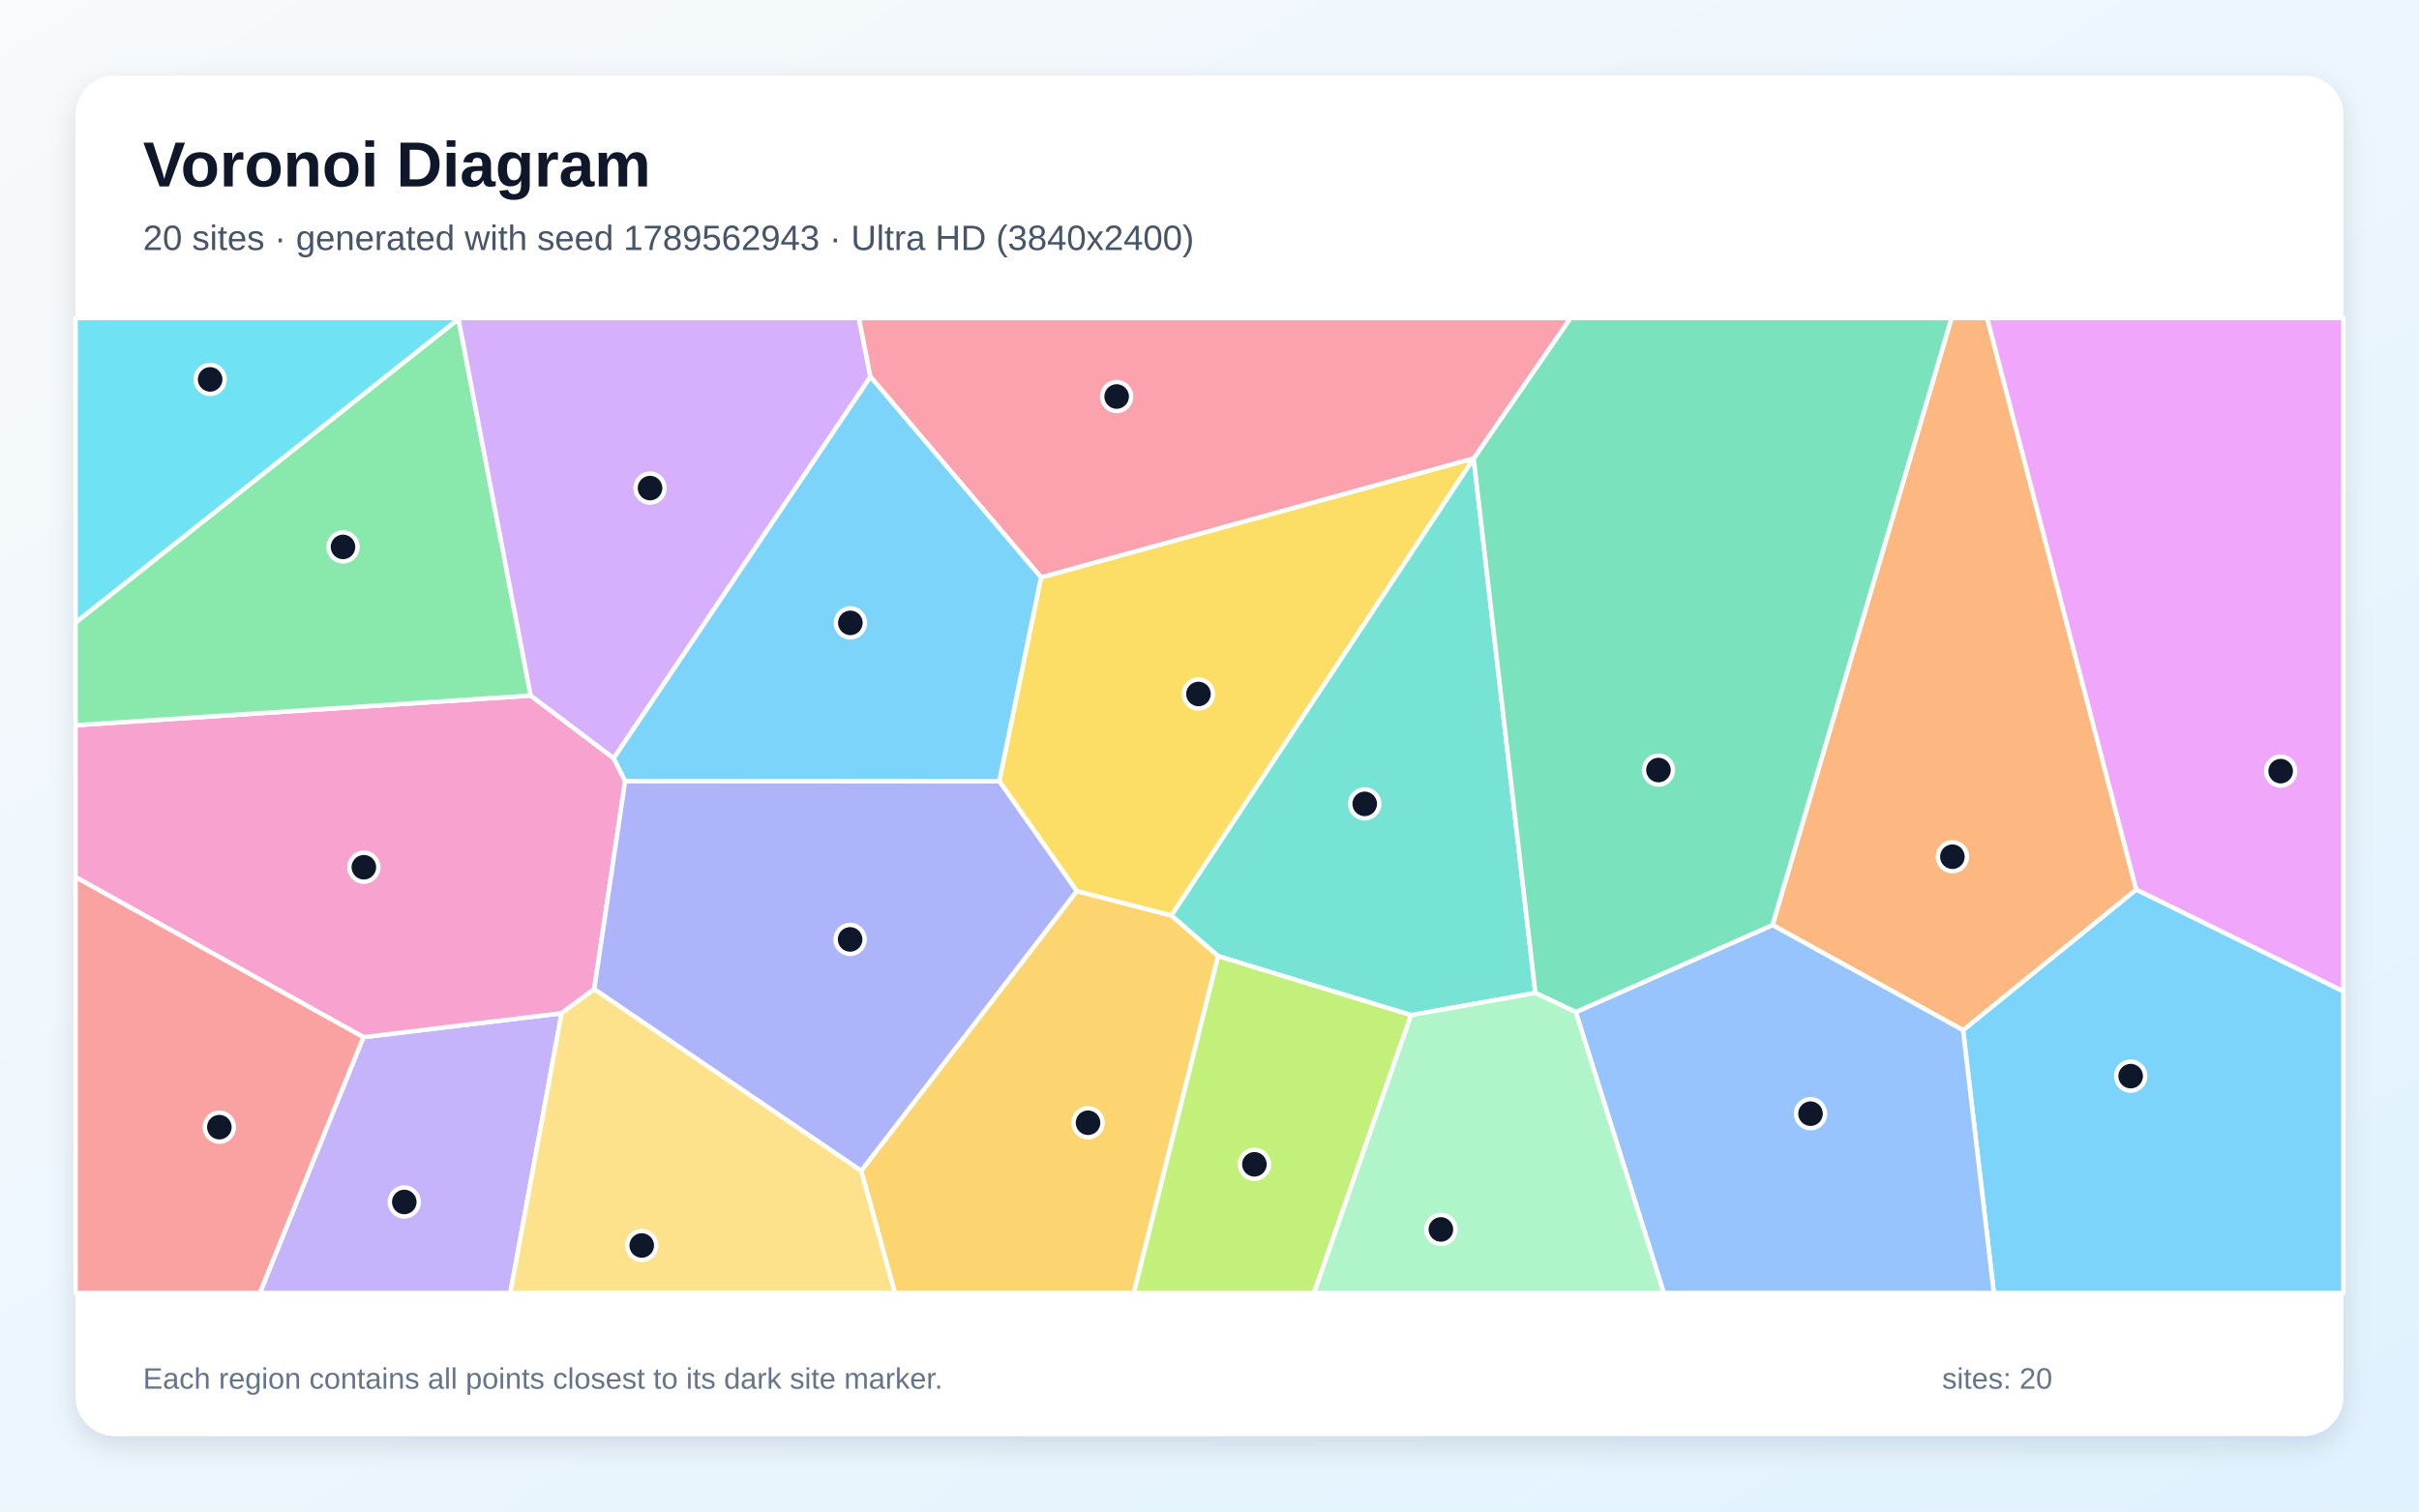
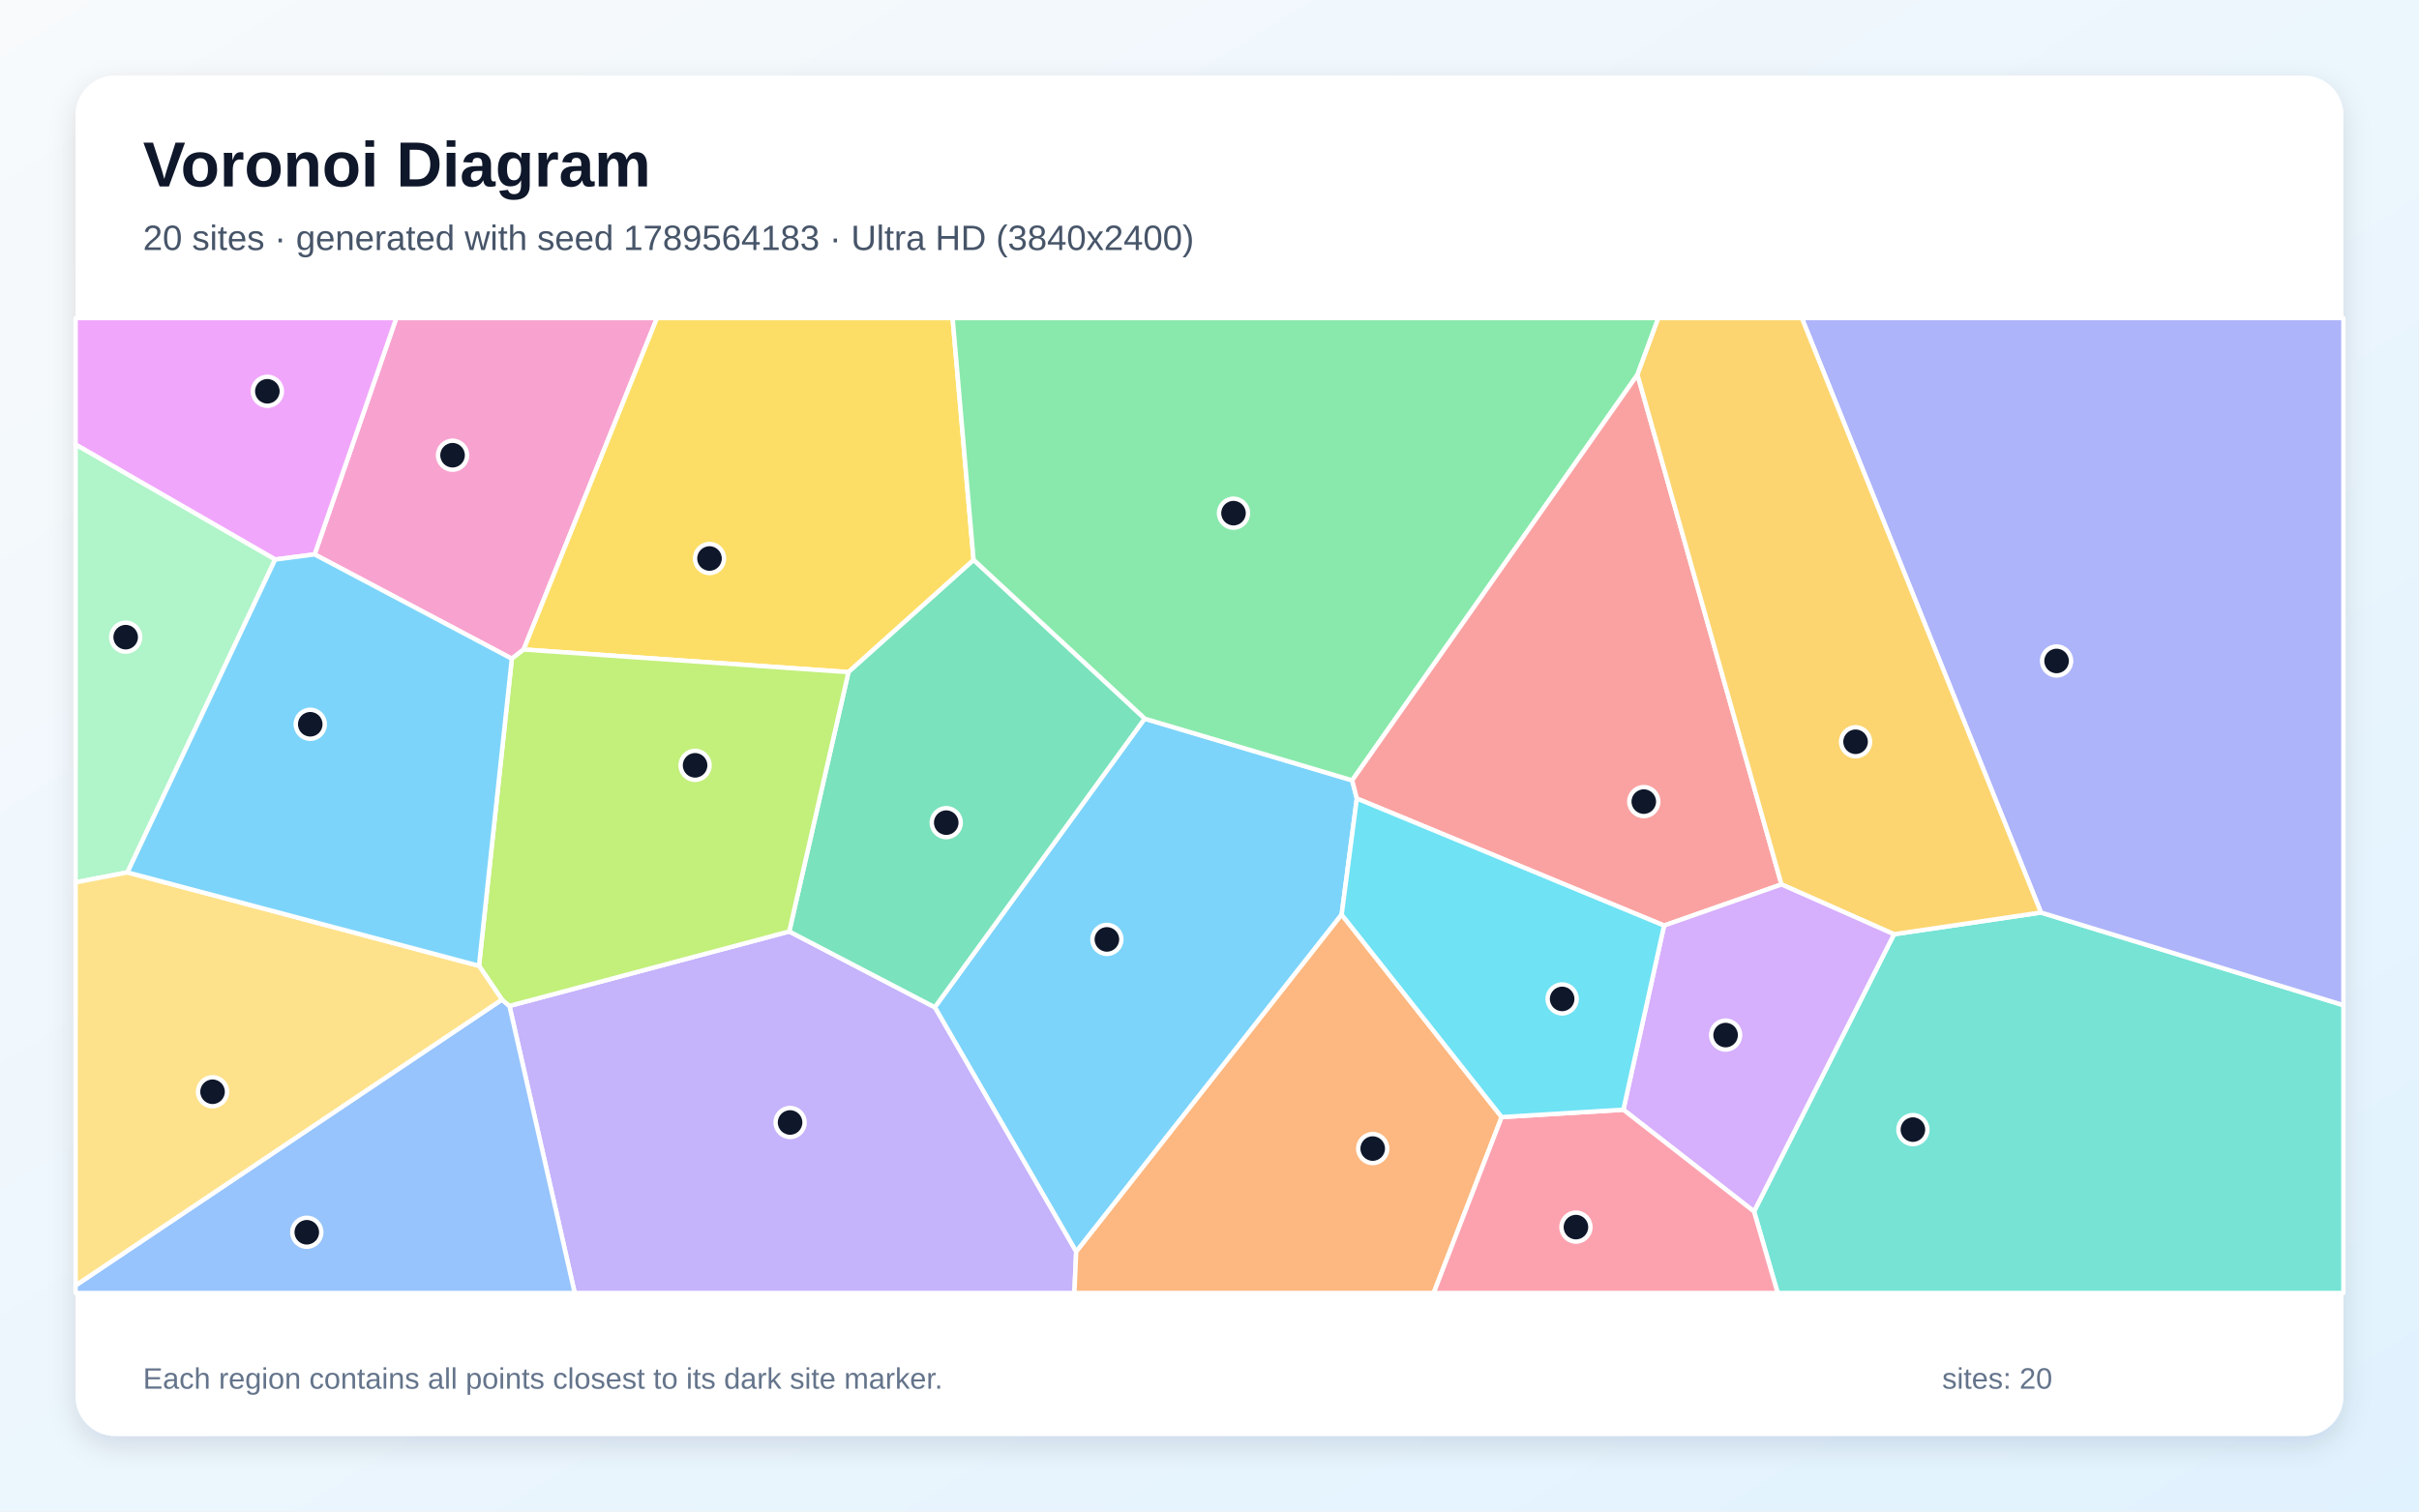
<svg xmlns="http://www.w3.org/2000/svg" width="3840" height="2400" viewBox="0 0 3840 2400" role="img" aria-labelledby="title description">
  <defs>
    <linearGradient id="background" x1="0" y1="0" x2="1" y2="1">
      <stop stop-color="#F8FAFC" />
      <stop offset="1" stop-color="#E0F2FE" />
    </linearGradient>
    <filter id="shadow" x="-5%" y="-5%" width="110%" height="110%">
      <feDropShadow dx="0" dy="15" stdDeviation="22" flood-color="#0F172A" flood-opacity=".12" />
    </filter>
  </defs>
  <rect width="3840" height="2400" fill="url(#background)" />
  <rect x="120" y="120" width="3600" height="2160" rx="63" fill="#FFFFFF" filter="url(#shadow)" />
  <g font-family="Arial, sans-serif">
    <text x="227" y="296" font-size="101" font-weight="700" fill="#0F172A">Voronoi Diagram</text>
-     <text x="227" y="397" font-size="56" fill="#475569">20 sites · generated with seed 1789562943 · Ultra HD (3840x2400)</text>
+     <text x="227" y="397" font-size="56" fill="#475569">20 sites · generated with seed 1789564183 · Ultra HD (3840x2400)</text>
  </g>
  <g stroke="#FFFFFF" stroke-width="7" stroke-linejoin="round">
-     <polygon points="3116.2,1635.7 3391.1,1412.3 3720.0,1574.0 3720.0,2053.0 3165.1,2053.0" fill="#38BDF8" fill-opacity="0.65" />
-     <polygon points="576.9,1646.8 891.5,1608.8 810.1,2053.0 412.5,2053.0" fill="#A78BFA" fill-opacity="0.65" />
-     <polygon points="842.4,1104.4 974.3,1203.9 992.4,1240.0 943.3,1570.7 891.5,1608.8 576.9,1646.8 120.0,1392.7 120.0,1151.5" fill="#F472B6" fill-opacity="0.65" />
-     <polygon points="2813.7,1468.8 3097.9,505.0 3154.5,505.0 3391.1,1412.3 3116.2,1635.7" fill="#FB923C" fill-opacity="0.65" />
-     <polygon points="1652.5,916.7 2339.5,727.7 2339.4,728.0 1859.5,1453.8 1709.4,1415.1 1586.3,1240.4" fill="#FACC15" fill-opacity="0.65" />
-     <polygon points="727.8,506.4 842.4,1104.4 120.0,1151.5 120.0,988.4" fill="#4ADE80" fill-opacity="0.65" />
-     <polygon points="2240.0,1611.9 1933.7,1518.2 1859.5,1453.8 2339.4,728.0 2437.3,1576.6" fill="#2DD4BF" fill-opacity="0.65" />
-     <polygon points="2501.4,1607.0 2813.7,1468.8 3116.2,1635.7 3165.1,2053.0 2641.1,2053.0" fill="#60A5FA" fill-opacity="0.65" />
-     <polygon points="3391.1,1412.3 3154.5,505.0 3720.0,505.0 3720.0,1574.0" fill="#E879F9" fill-opacity="0.65" />
-     <polygon points="2501.4,1607.0 2437.3,1576.6 2339.4,728.0 2339.5,727.7 2493.0,505.0 3097.9,505.0 2813.7,1468.8" fill="#34D399" fill-opacity="0.65" />
-     <polygon points="120.0,1392.7 576.9,1646.8 412.5,2053.0 120.0,2053.0" fill="#F87171" fill-opacity="0.65" />
-     <polygon points="943.3,1570.7 992.4,1240.0 1586.3,1240.4 1709.4,1415.1 1367.2,1859.2" fill="#818CF8" fill-opacity="0.65" />
-     <polygon points="1367.2,1859.2 1709.4,1415.1 1859.5,1453.8 1933.7,1518.2 1799.9,2053.0 1420.5,2053.0" fill="#FBBF24" fill-opacity="0.65" />
-     <polygon points="1933.7,1518.2 2240.0,1611.9 2086.0,2053.0 1799.9,2053.0" fill="#A3E635" fill-opacity="0.65" />
-     <polygon points="1381.8,598.3 974.3,1203.9 842.4,1104.4 727.8,506.4 728.2,505.0 1363.5,505.0" fill="#C084FC" fill-opacity="0.65" />
-     <polygon points="2339.5,727.7 1652.5,916.7 1381.8,598.3 1363.5,505.0 2493.0,505.0" fill="#FB7185" fill-opacity="0.65" />
-     <polygon points="727.8,506.4 120.0,988.4 120.0,505.0 728.2,505.0" fill="#22D3EE" fill-opacity="0.65" />
-     <polygon points="2240.0,1611.9 2437.3,1576.6 2501.4,1607.0 2641.1,2053.0 2086.0,2053.0" fill="#86EFAC" fill-opacity="0.65" />
-     <polygon points="891.5,1608.8 943.3,1570.7 1367.2,1859.2 1420.5,2053.0 810.1,2053.0" fill="#FCD34D" fill-opacity="0.65" />
-     <polygon points="1652.5,916.7 1586.3,1240.4 992.4,1240.0 974.3,1203.9 1381.8,598.3" fill="#38BDF8" fill-opacity="0.65" />
+     <polygon points="1817.0,1141.1 2146.5,1239.0 2153.9,1267.9 2129.8,1452.2 1708.4,1987.6 1483.9,1599.3" fill="#38BDF8" fill-opacity="0.65" />
+     <polygon points="808.7,1597.2 1252.9,1479.0 1483.9,1599.3 1708.4,1987.6 1705.5,2053.0 912.3,2053.0" fill="#A78BFA" fill-opacity="0.65" />
+     <polygon points="831.3,1031.3 812.5,1045.9 499.4,880.3 629.1,505.0 1042.9,505.0" fill="#F472B6" fill-opacity="0.65" />
+     <polygon points="1708.4,1987.6 2129.8,1452.2 2383.8,1773.7 2275.9,2053.0 1705.5,2053.0" fill="#FB923C" fill-opacity="0.65" />
+     <polygon points="1346.9,1067.2 831.3,1031.3 1042.9,505.0 1512.2,505.0 1545.5,889.2" fill="#FACC15" fill-opacity="0.65" />
+     <polygon points="2599.4,594.9 2146.5,1239.0 1817.0,1141.1 1545.5,889.2 1512.2,505.0 2632.5,505.0" fill="#4ADE80" fill-opacity="0.65" />
+     <polygon points="2784.4,1923.6 3006.6,1483.4 3239.9,1448.9 3720.0,1596.0 3720.0,2053.0 2821.9,2053.0" fill="#2DD4BF" fill-opacity="0.65" />
+     <polygon points="120.0,2041.0 796.8,1587.2 808.7,1597.2 912.3,2053.0 120.0,2053.0" fill="#60A5FA" fill-opacity="0.65" />
+     <polygon points="499.4,880.3 436.8,888.4 120.0,705.9 120.0,505.0 629.1,505.0" fill="#E879F9" fill-opacity="0.65" />
+     <polygon points="1252.9,1479.0 1346.9,1067.2 1545.5,889.2 1817.0,1141.1 1483.9,1599.3" fill="#34D399" fill-opacity="0.65" />
+     <polygon points="2828.0,1404.3 2641.6,1469.6 2153.9,1267.9 2146.5,1239.0 2599.4,594.9" fill="#F87171" fill-opacity="0.65" />
+     <polygon points="3239.9,1448.9 2860.3,505.0 3720.0,505.0 3720.0,1596.0" fill="#818CF8" fill-opacity="0.65" />
+     <polygon points="3239.9,1448.9 3006.6,1483.4 2828.0,1404.3 2599.4,594.9 2632.5,505.0 2860.3,505.0" fill="#FBBF24" fill-opacity="0.65" />
+     <polygon points="1252.9,1479.0 808.7,1597.2 796.8,1587.2 760.4,1533.5 812.5,1045.9 831.3,1031.3 1346.9,1067.2" fill="#A3E635" fill-opacity="0.65" />
+     <polygon points="2577.0,1762.0 2641.6,1469.6 2828.0,1404.3 3006.6,1483.4 2784.4,1923.6" fill="#C084FC" fill-opacity="0.65" />
+     <polygon points="2383.8,1773.7 2577.0,1762.0 2784.4,1923.6 2821.9,2053.0 2275.9,2053.0" fill="#FB7185" fill-opacity="0.65" />
+     <polygon points="2577.0,1762.0 2383.8,1773.7 2129.8,1452.2 2153.9,1267.9 2641.6,1469.6" fill="#22D3EE" fill-opacity="0.65" />
+     <polygon points="202.3,1385.2 120.0,1401.0 120.0,705.9 436.8,888.4" fill="#86EFAC" fill-opacity="0.65" />
+     <polygon points="202.3,1385.2 760.4,1533.5 796.8,1587.2 120.0,2041.0 120.0,1401.0" fill="#FCD34D" fill-opacity="0.65" />
+     <polygon points="760.4,1533.5 202.3,1385.2 436.8,888.4 499.4,880.3 812.5,1045.9" fill="#38BDF8" fill-opacity="0.65" />
  </g>
  <g>
-     <circle cx="3382.3" cy="1708.7" r="23" fill="#0F172A" stroke="#FFFFFF" stroke-width="7" />
-     <circle cx="641.8" cy="1908.5" r="23" fill="#0F172A" stroke="#FFFFFF" stroke-width="7" />
-     <circle cx="577.6" cy="1377.0" r="23" fill="#0F172A" stroke="#FFFFFF" stroke-width="7" />
-     <circle cx="3099.3" cy="1360.3" r="23" fill="#0F172A" stroke="#FFFFFF" stroke-width="7" />
-     <circle cx="1902.5" cy="1101.9" r="23" fill="#0F172A" stroke="#FFFFFF" stroke-width="7" />
-     <circle cx="544.5" cy="868.4" r="23" fill="#0F172A" stroke="#FFFFFF" stroke-width="7" />
-     <circle cx="2166.4" cy="1276.4" r="23" fill="#0F172A" stroke="#FFFFFF" stroke-width="7" />
-     <circle cx="2874.1" cy="1768.3" r="23" fill="#0F172A" stroke="#FFFFFF" stroke-width="7" />
-     <circle cx="3620.4" cy="1224.4" r="23" fill="#0F172A" stroke="#FFFFFF" stroke-width="7" />
-     <circle cx="2632.7" cy="1222.7" r="23" fill="#0F172A" stroke="#FFFFFF" stroke-width="7" />
-     <circle cx="348.2" cy="1789.7" r="23" fill="#0F172A" stroke="#FFFFFF" stroke-width="7" />
-     <circle cx="1349.5" cy="1491.6" r="23" fill="#0F172A" stroke="#FFFFFF" stroke-width="7" />
-     <circle cx="1727.2" cy="1782.7" r="23" fill="#0F172A" stroke="#FFFFFF" stroke-width="7" />
-     <circle cx="1991.3" cy="1848.7" r="23" fill="#0F172A" stroke="#FFFFFF" stroke-width="7" />
-     <circle cx="1031.9" cy="775.0" r="23" fill="#0F172A" stroke="#FFFFFF" stroke-width="7" />
-     <circle cx="1772.6" cy="629.6" r="23" fill="#0F172A" stroke="#FFFFFF" stroke-width="7" />
-     <circle cx="333.6" cy="602.4" r="23" fill="#0F172A" stroke="#FFFFFF" stroke-width="7" />
-     <circle cx="2287.3" cy="1952.1" r="23" fill="#0F172A" stroke="#FFFFFF" stroke-width="7" />
-     <circle cx="1018.7" cy="1977.6" r="23" fill="#0F172A" stroke="#FFFFFF" stroke-width="7" />
-     <circle cx="1349.9" cy="989.0" r="23" fill="#0F172A" stroke="#FFFFFF" stroke-width="7" />
+     <circle cx="1757.1" cy="1491.6" r="23" fill="#0F172A" stroke="#FFFFFF" stroke-width="7" />
+     <circle cx="1254.2" cy="1782.3" r="23" fill="#0F172A" stroke="#FFFFFF" stroke-width="7" />
+     <circle cx="718.4" cy="722.8" r="23" fill="#0F172A" stroke="#FFFFFF" stroke-width="7" />
+     <circle cx="2179.1" cy="1823.7" r="23" fill="#0F172A" stroke="#FFFFFF" stroke-width="7" />
+     <circle cx="1126.3" cy="886.8" r="23" fill="#0F172A" stroke="#FFFFFF" stroke-width="7" />
+     <circle cx="1958.1" cy="814.8" r="23" fill="#0F172A" stroke="#FFFFFF" stroke-width="7" />
+     <circle cx="3036.6" cy="1793.6" r="23" fill="#0F172A" stroke="#FFFFFF" stroke-width="7" />
+     <circle cx="487.0" cy="1956.6" r="23" fill="#0F172A" stroke="#FFFFFF" stroke-width="7" />
+     <circle cx="424.4" cy="621.3" r="23" fill="#0F172A" stroke="#FFFFFF" stroke-width="7" />
+     <circle cx="1502.1" cy="1306.2" r="23" fill="#0F172A" stroke="#FFFFFF" stroke-width="7" />
+     <circle cx="2609.4" cy="1272.8" r="23" fill="#0F172A" stroke="#FFFFFF" stroke-width="7" />
+     <circle cx="3264.7" cy="1049.5" r="23" fill="#0F172A" stroke="#FFFFFF" stroke-width="7" />
+     <circle cx="2945.6" cy="1177.8" r="23" fill="#0F172A" stroke="#FFFFFF" stroke-width="7" />
+     <circle cx="1103.4" cy="1215.2" r="23" fill="#0F172A" stroke="#FFFFFF" stroke-width="7" />
+     <circle cx="2739.3" cy="1643.5" r="23" fill="#0F172A" stroke="#FFFFFF" stroke-width="7" />
+     <circle cx="2501.7" cy="1948.4" r="23" fill="#0F172A" stroke="#FFFFFF" stroke-width="7" />
+     <circle cx="2479.8" cy="1586.1" r="23" fill="#0F172A" stroke="#FFFFFF" stroke-width="7" />
+     <circle cx="199.5" cy="1011.7" r="23" fill="#0F172A" stroke="#FFFFFF" stroke-width="7" />
+     <circle cx="337.4" cy="1733.5" r="23" fill="#0F172A" stroke="#FFFFFF" stroke-width="7" />
+     <circle cx="492.5" cy="1150.0" r="23" fill="#0F172A" stroke="#FFFFFF" stroke-width="7" />
  </g>
  <g font-family="Arial, sans-serif" font-size="47" fill="#64748B">
    <text x="227" y="2205">Each region contains all points closest to its dark site marker.</text>
    <text x="3083" y="2205">sites: 20</text>
  </g>
</svg>
